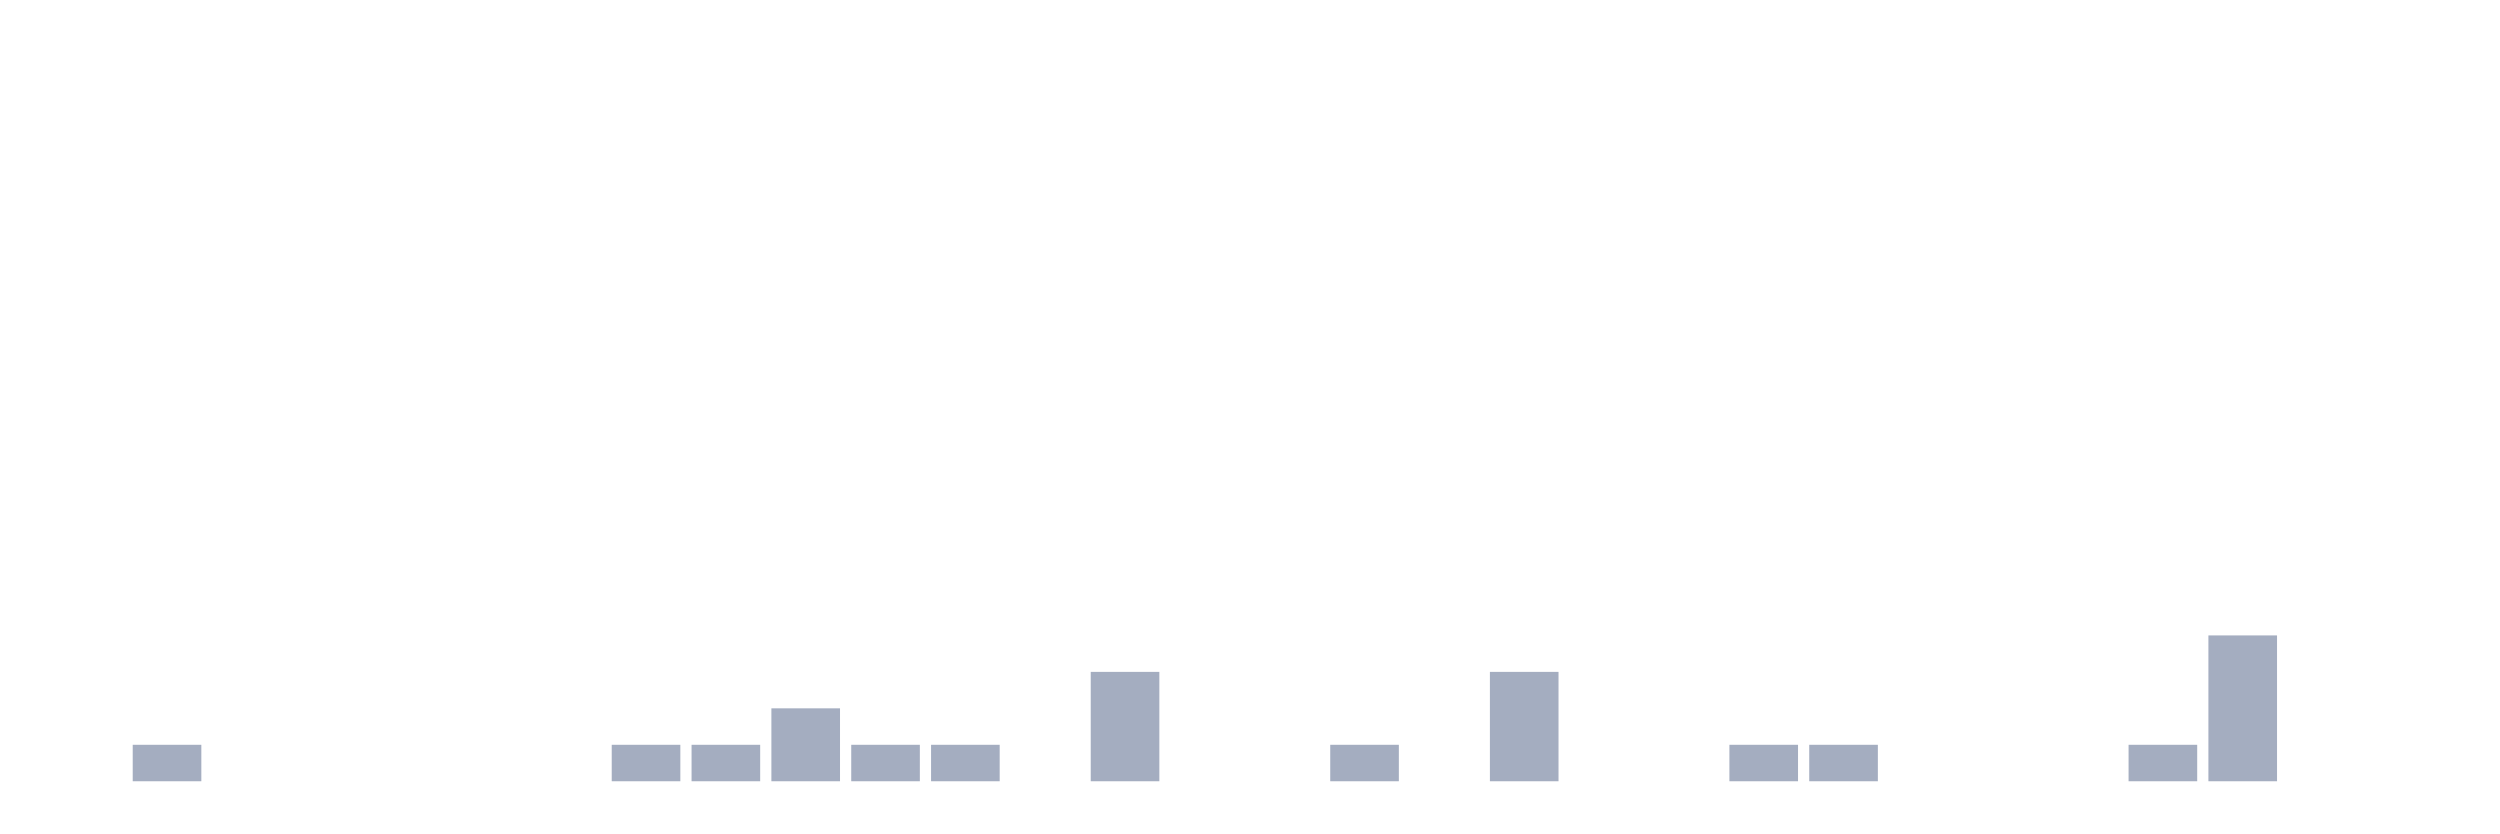
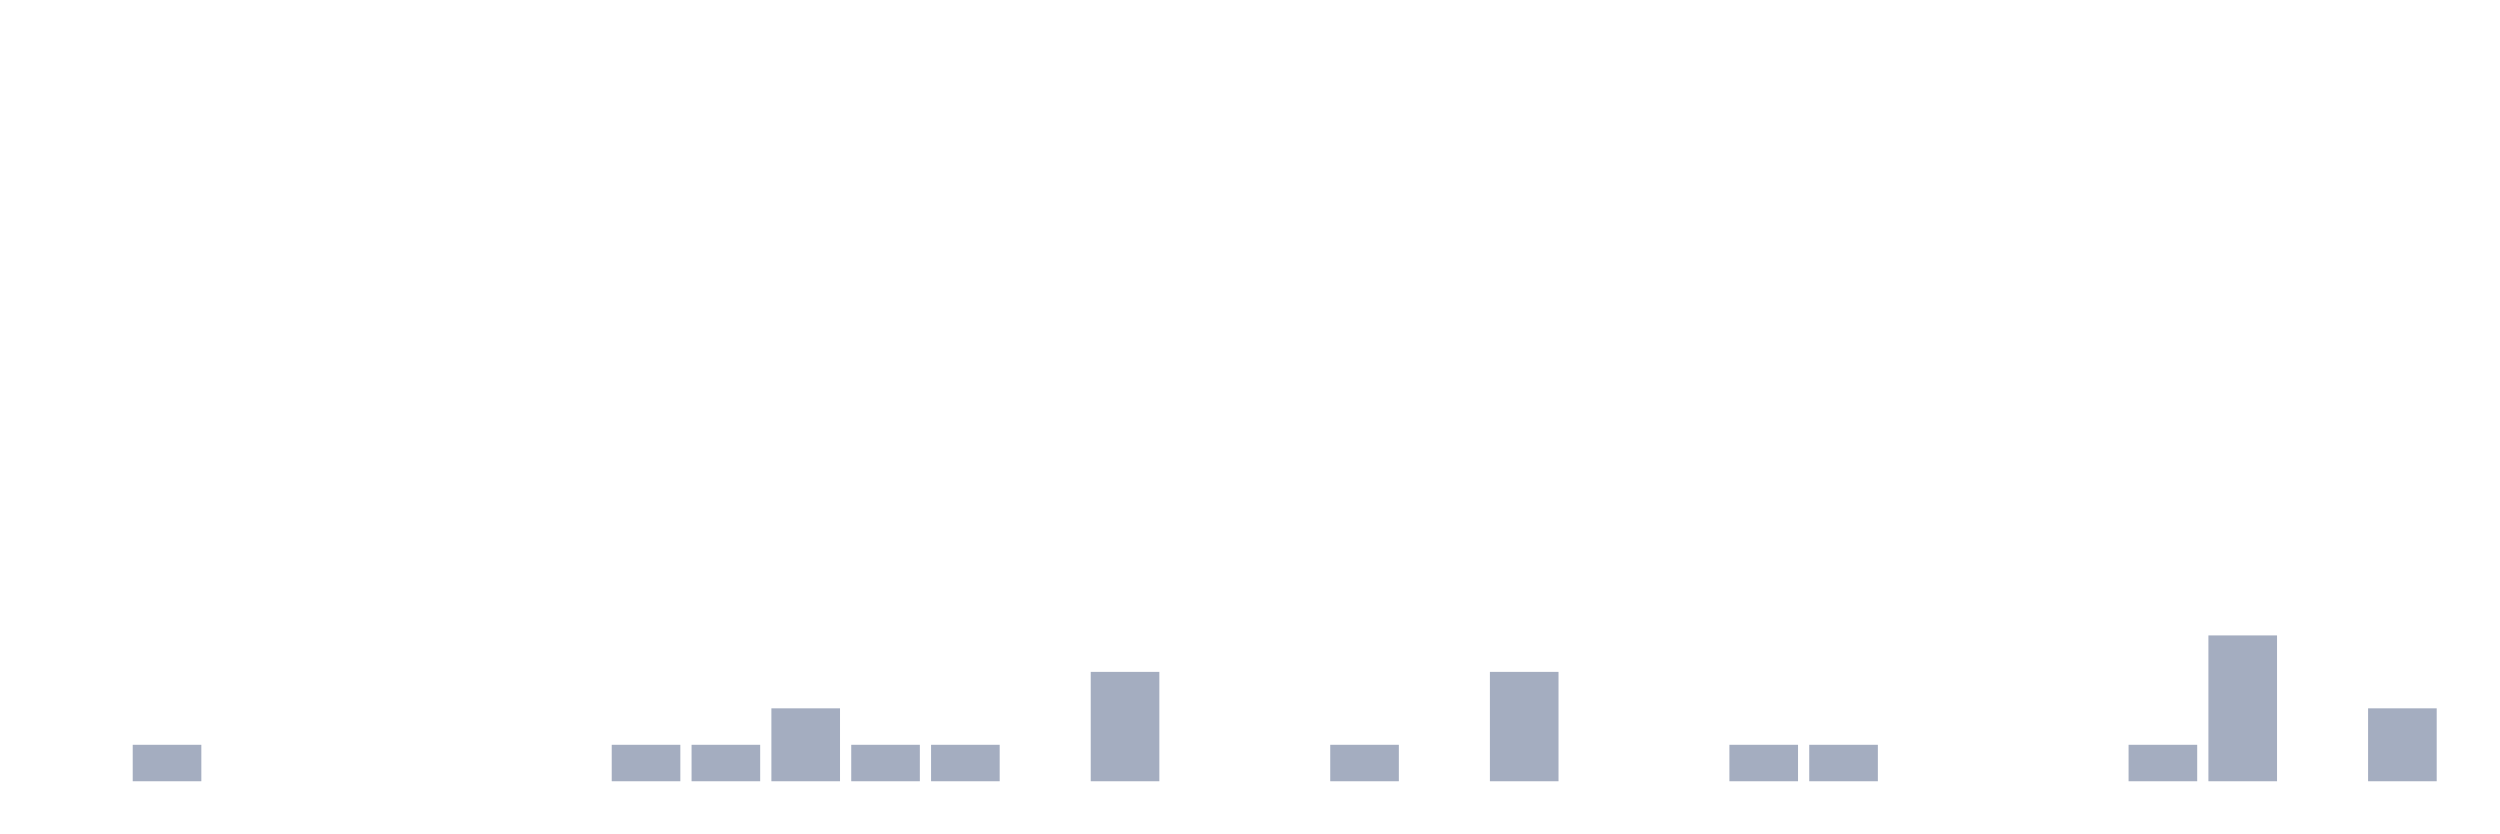
<svg xmlns="http://www.w3.org/2000/svg" viewBox="0 0 480 160">
  <g transform="translate(10,10)">
    <rect class="bar" x="0.153" width="13.175" y="140" height="0" fill="rgb(164,173,192)" />
    <rect class="bar" x="15.482" width="13.175" y="133" height="7" fill="rgb(164,173,192)" />
    <rect class="bar" x="30.81" width="13.175" y="140" height="0" fill="rgb(164,173,192)" />
    <rect class="bar" x="46.138" width="13.175" y="140" height="0" fill="rgb(164,173,192)" />
    <rect class="bar" x="61.466" width="13.175" y="140" height="0" fill="rgb(164,173,192)" />
    <rect class="bar" x="76.794" width="13.175" y="140" height="0" fill="rgb(164,173,192)" />
    <rect class="bar" x="92.123" width="13.175" y="140" height="0" fill="rgb(164,173,192)" />
    <rect class="bar" x="107.451" width="13.175" y="133" height="7" fill="rgb(164,173,192)" />
    <rect class="bar" x="122.779" width="13.175" y="133" height="7" fill="rgb(164,173,192)" />
    <rect class="bar" x="138.107" width="13.175" y="126" height="14" fill="rgb(164,173,192)" />
    <rect class="bar" x="153.436" width="13.175" y="133" height="7" fill="rgb(164,173,192)" />
    <rect class="bar" x="168.764" width="13.175" y="133" height="7" fill="rgb(164,173,192)" />
    <rect class="bar" x="184.092" width="13.175" y="140" height="0" fill="rgb(164,173,192)" />
    <rect class="bar" x="199.42" width="13.175" y="119" height="21" fill="rgb(164,173,192)" />
    <rect class="bar" x="214.748" width="13.175" y="140" height="0" fill="rgb(164,173,192)" />
    <rect class="bar" x="230.077" width="13.175" y="140" height="0" fill="rgb(164,173,192)" />
    <rect class="bar" x="245.405" width="13.175" y="133" height="7" fill="rgb(164,173,192)" />
    <rect class="bar" x="260.733" width="13.175" y="140" height="0" fill="rgb(164,173,192)" />
    <rect class="bar" x="276.061" width="13.175" y="119" height="21" fill="rgb(164,173,192)" />
    <rect class="bar" x="291.39" width="13.175" y="140" height="0" fill="rgb(164,173,192)" />
    <rect class="bar" x="306.718" width="13.175" y="140" height="0" fill="rgb(164,173,192)" />
    <rect class="bar" x="322.046" width="13.175" y="133" height="7" fill="rgb(164,173,192)" />
    <rect class="bar" x="337.374" width="13.175" y="133" height="7" fill="rgb(164,173,192)" />
    <rect class="bar" x="352.702" width="13.175" y="140" height="0" fill="rgb(164,173,192)" />
    <rect class="bar" x="368.031" width="13.175" y="140" height="0" fill="rgb(164,173,192)" />
    <rect class="bar" x="383.359" width="13.175" y="140" height="0" fill="rgb(164,173,192)" />
    <rect class="bar" x="398.687" width="13.175" y="133" height="7" fill="rgb(164,173,192)" />
    <rect class="bar" x="414.015" width="13.175" y="112" height="28" fill="rgb(164,173,192)" />
    <rect class="bar" x="429.344" width="13.175" y="140" height="0" fill="rgb(164,173,192)" />
-     <rect class="bar" x="444.672" width="13.175" y="140" height="0" fill="rgb(164,173,192)" />
+     <rect class="bar" x="444.672" width="13.175" y="126" height="14" fill="rgb(164,173,192)" />
  </g>
</svg>
